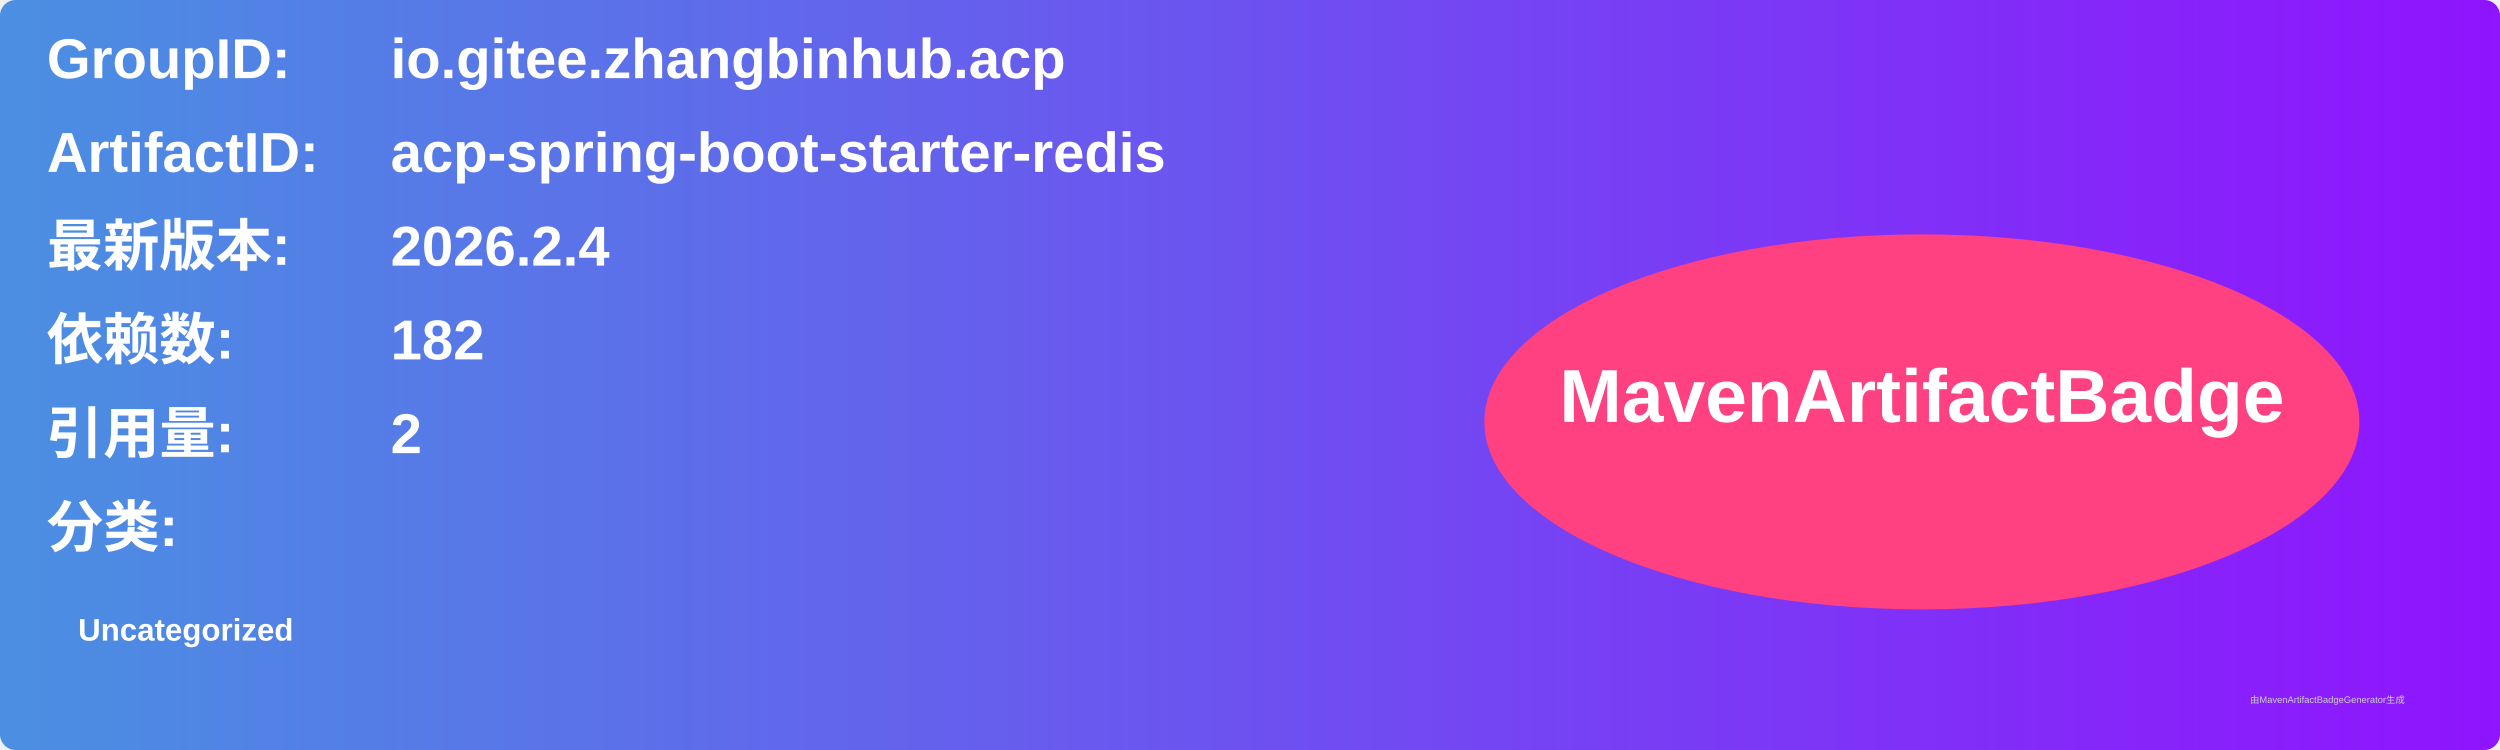
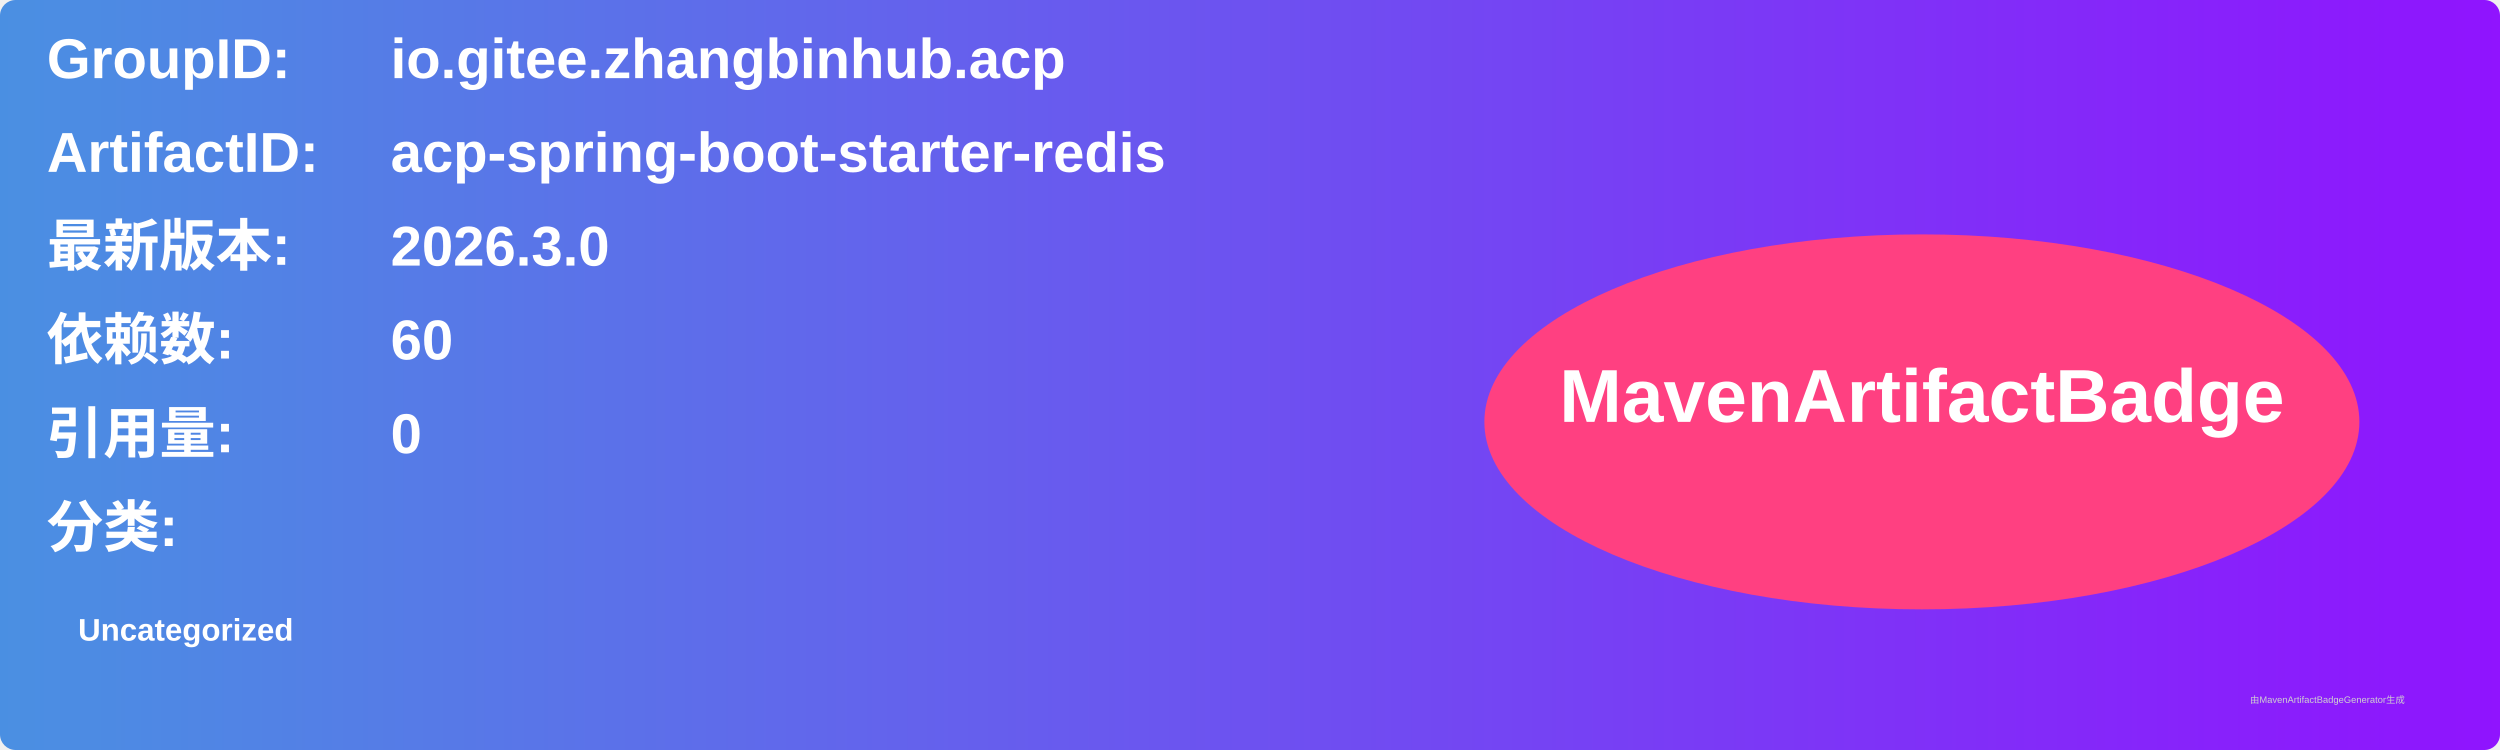
<svg xmlns="http://www.w3.org/2000/svg" width="800" height="240" viewBox="0 0 800 240">
  <linearGradient id="grad" x1="0%" y1="0%" x2="100%" y2="0%">
    <stop offset="0%" stop-color="#4a90e2" />
    <stop offset="100%" stop-color="#9013fe" />
  </linearGradient>
  <rect width="100%" height="100%" rx="5" ry="5" fill="url(#grad)" />
  <g transform="translate(15, 15)">
    <text x="0" y="10" font-family="Arial" font-size="18" fill="white" font-weight="bold" width="260">GroupID:</text>
    <text x="110" y="10" font-family="Arial" font-size="18" fill="white" font-weight="bold" width="460">io.gitee.zhangbinhub.acp</text>
    <text x="0" y="40" font-family="Arial" font-size="18" fill="white" font-weight="bold" width="260">ArtifactID:</text>
    <text x="110" y="40" font-family="Arial" font-size="18" fill="white" font-weight="bold" width="460">acp-spring-boot-starter-redis</text>
    <text x="0" y="70" font-family="Arial" font-size="18" fill="white" font-weight="bold">最新版本:</text>
    <text x="110" y="70" font-family="Arial" font-size="18" fill="white" font-weight="bold">
-       <tspan font-weight="bold">2026.2.4</tspan>
+       <tspan font-weight="bold">2026.3.0</tspan>
    </text>
    <text x="0" y="100" font-family="Arial" font-size="18" fill="white" font-weight="bold">依赖数: </text>
    <text x="110" y="100" font-family="Arial" font-size="18" fill="white">
-       <tspan font-weight="bold">182</tspan>
+       <tspan font-weight="bold">60</tspan>
    </text>
    <text x="0" y="130" font-family="Arial" font-size="18" fill="white" font-weight="bold">引用量: </text>
    <text x="110" y="130" font-family="Arial" font-size="18" fill="white">
-       <tspan font-weight="bold">2</tspan>
+       <tspan font-weight="bold">0</tspan>
    </text>
    <text x="0" y="160" font-family="Arial" font-size="18" fill="white" font-weight="bold">分类:</text>
    <text x="10" y="190" font-family="Arial" font-size="10" fill="white">
      <tspan font-weight="bold">Uncategorized</tspan>
    </text>
    <ellipse cx="600" cy="120" rx="140" ry="60" fill="#ff4081" />
    <text x="600" y="120" text-anchor="middle" font-family="Arial" font-size="24" fill="white" font-weight="bold">MavenArtifactBadge</text>
  </g>
  <text x="720" y="225" font-family="Arial" font-size="3" fill="#d0d0d0">由MavenArtifactBadgeGenerator生成</text>
</svg>
